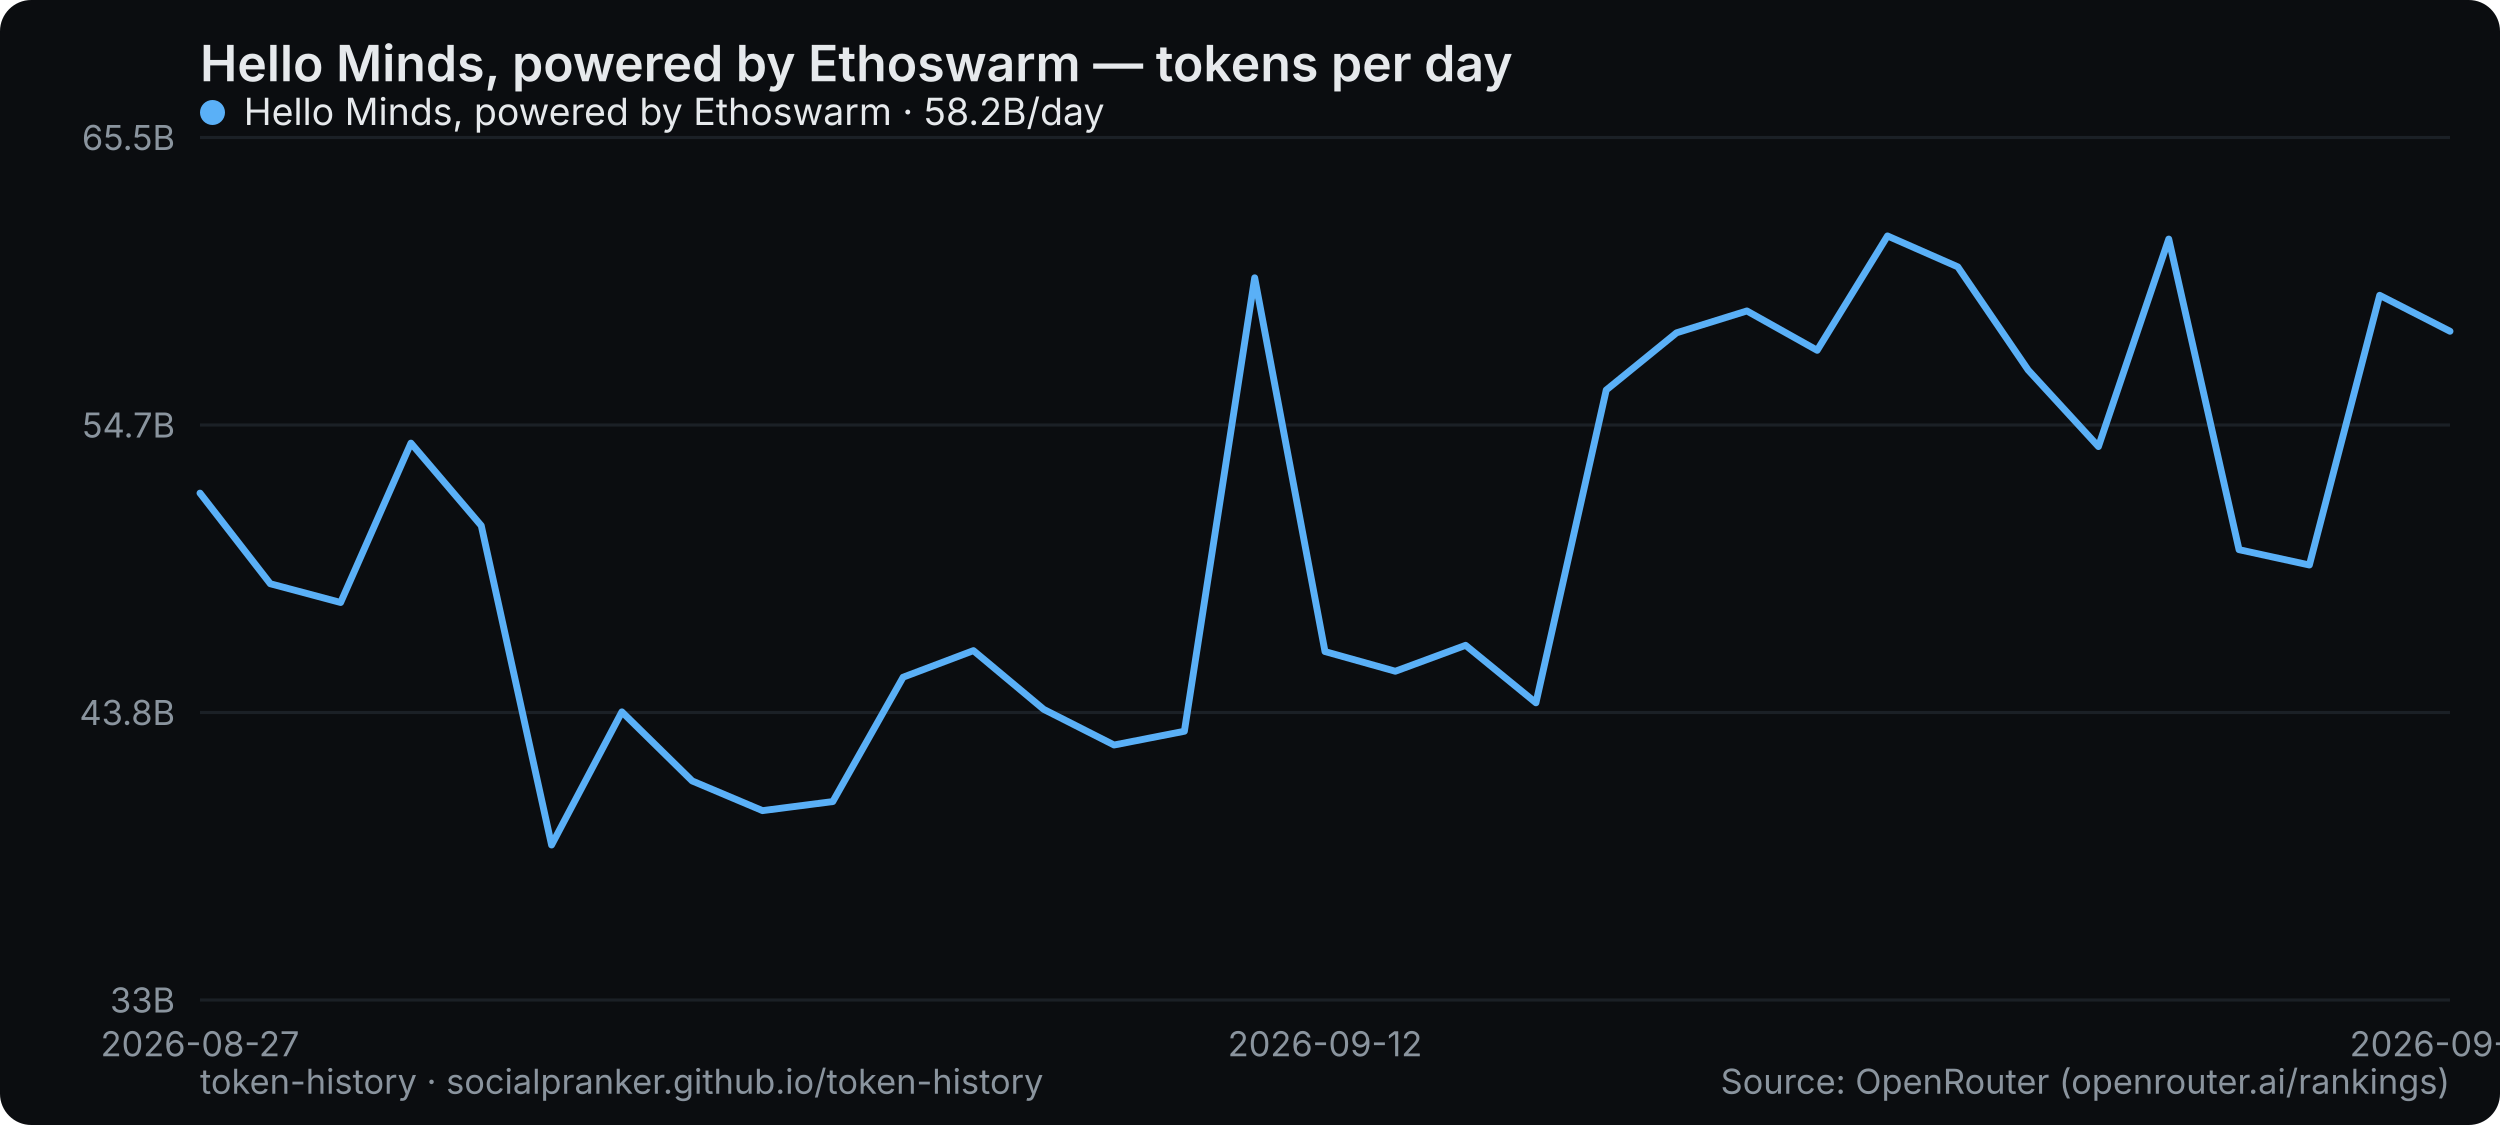
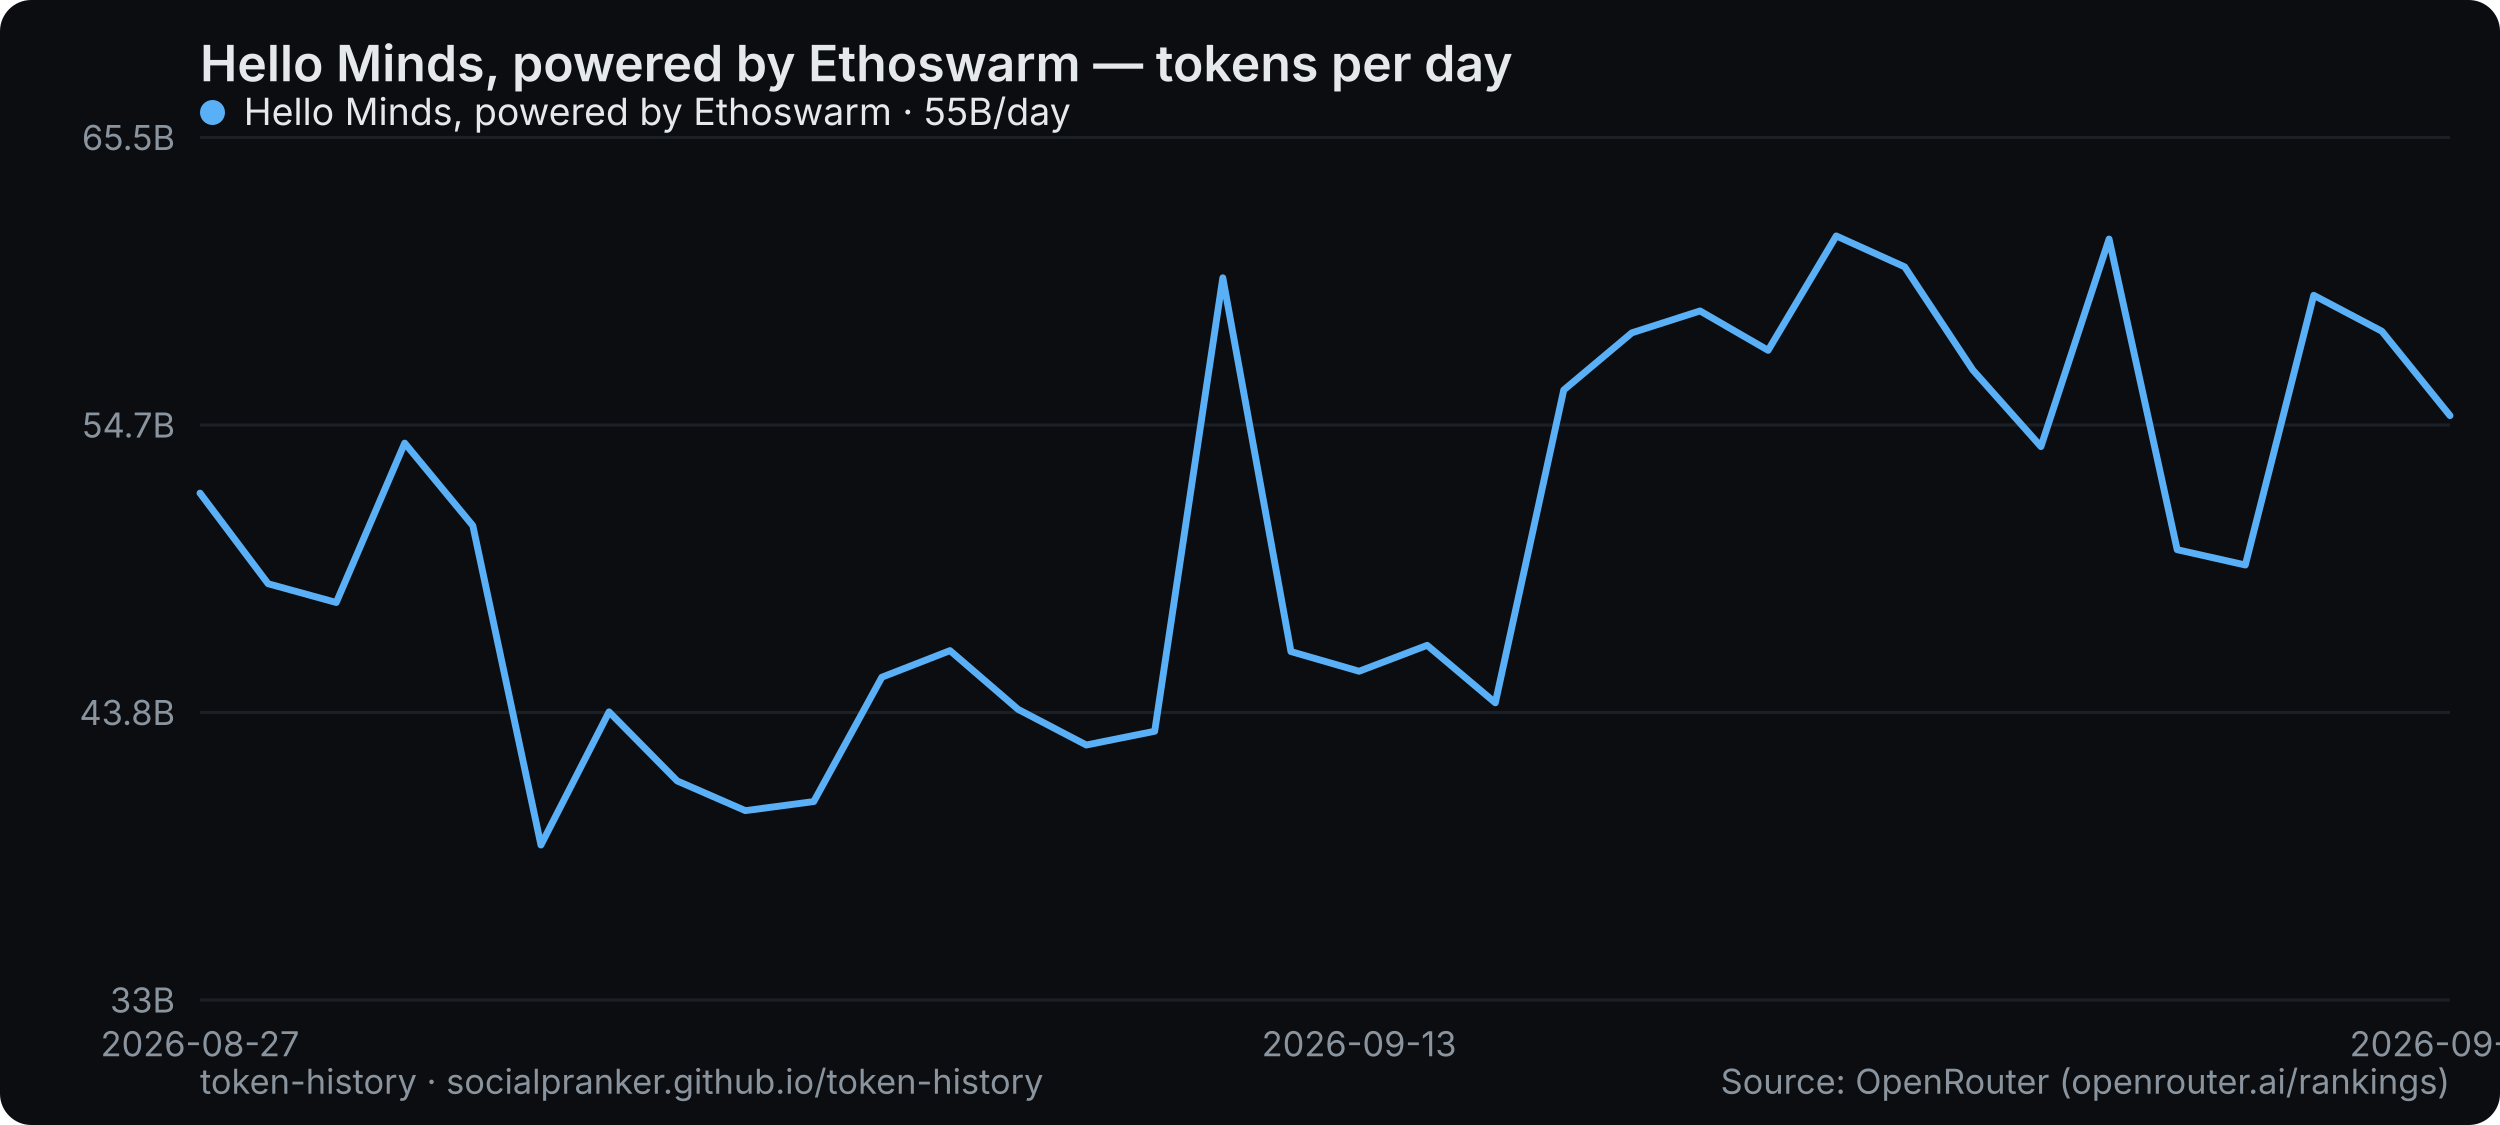
<svg xmlns="http://www.w3.org/2000/svg" width="800" height="360" viewBox="0 0 800 360" role="img" aria-label="Hello Minds, powered by Ethoswarm — tokens per day">
  <rect width="800" height="360" rx="10" fill="#0b0d10" />
  <text x="64" y="26" font-family="system-ui,-apple-system,Segoe UI,sans-serif" font-size="16" font-weight="600" fill="#e6e9ec">Hello Minds, powered by Ethoswarm — tokens per day</text>
  <line x1="64" y1="320" x2="784" y2="320" stroke="#1b2026" stroke-width="1" />
  <text x="56" y="324" text-anchor="end" font-family="system-ui,-apple-system,Segoe UI,sans-serif" font-size="11" fill="#8a949e">33B</text>
  <line x1="64" y1="228" x2="784" y2="228" stroke="#1b2026" stroke-width="1" />
  <text x="56" y="232" text-anchor="end" font-family="system-ui,-apple-system,Segoe UI,sans-serif" font-size="11" fill="#8a949e">43.8B</text>
  <line x1="64" y1="136" x2="784" y2="136" stroke="#1b2026" stroke-width="1" />
  <text x="56" y="140" text-anchor="end" font-family="system-ui,-apple-system,Segoe UI,sans-serif" font-size="11" fill="#8a949e">54.7B</text>
  <line x1="64" y1="44" x2="784" y2="44" stroke="#1b2026" stroke-width="1" />
  <text x="56" y="48" text-anchor="end" font-family="system-ui,-apple-system,Segoe UI,sans-serif" font-size="11" fill="#8a949e">65.5B</text>
  <text x="64" y="338" text-anchor="middle" font-family="system-ui,-apple-system,Segoe UI,sans-serif" font-size="11" fill="#8a949e">2026-08-27</text>
-   <text x="424" y="338" text-anchor="middle" font-family="system-ui,-apple-system,Segoe UI,sans-serif" font-size="11" fill="#8a949e">2026-09-12</text>
-   <text x="784" y="338" text-anchor="middle" font-family="system-ui,-apple-system,Segoe UI,sans-serif" font-size="11" fill="#8a949e">2026-09-28</text>
-   <polyline points="64.0,157.8 86.5,186.8 109.0,192.8 131.5,141.8 154.0,168.2 176.5,270.4 199.0,227.8 221.5,249.9 244.0,259.4 266.5,256.5 289.0,216.7 311.5,208.2 334.0,227.0 356.5,238.4 379.0,234.0 401.5,88.9 424.0,208.5 446.5,214.8 469.0,206.5 491.5,224.9 514.0,124.8 536.5,106.5 559.0,99.5 581.5,112.1 604.0,75.5 626.5,85.4 649.0,118.4 671.5,142.9 694.0,76.5 716.5,175.9 739.0,180.8 761.5,94.5 784.0,106.0" fill="none" stroke="#5ab0f7" stroke-width="2.2" stroke-linejoin="round" stroke-linecap="round" />
+   <text x="434.909" y="338" text-anchor="middle" font-family="system-ui,-apple-system,Segoe UI,sans-serif" font-size="11" fill="#8a949e">2026-09-13</text>
+   <text x="784" y="338" text-anchor="middle" font-family="system-ui,-apple-system,Segoe UI,sans-serif" font-size="11" fill="#8a949e">2026-09-29</text>
+   <polyline points="64.0,157.8 85.8,186.8 107.6,192.8 129.5,141.8 151.3,168.2 173.1,270.4 194.9,227.8 216.7,249.9 238.5,259.4 260.4,256.5 282.2,216.7 304.0,208.2 325.8,227.0 347.6,238.4 369.5,234.0 391.3,88.9 413.1,208.5 434.9,214.8 456.7,206.5 478.5,224.9 500.4,124.8 522.2,106.5 544.0,99.5 565.8,112.1 587.6,75.5 609.5,85.4 631.3,118.4 653.1,142.9 674.9,76.5 696.7,175.9 718.5,180.8 740.4,94.5 762.2,106.0 784.0,133.0" fill="none" stroke="#5ab0f7" stroke-width="2.2" stroke-linejoin="round" stroke-linecap="round" />
  <g font-family="system-ui,-apple-system,Segoe UI,sans-serif" font-size="12">
    <circle cx="68" cy="36" r="4" fill="#5ab0f7" />
-     <text x="78" y="40" fill="#e6e9ec">Hello Minds, powered by Ethoswarm · 58.2B/day</text>
+     <text x="78" y="40" fill="#e6e9ec">Hello Minds, powered by Ethoswarm · 55B/day</text>
  </g>
  <text x="64" y="350" font-family="system-ui,-apple-system,Segoe UI,sans-serif" font-size="11" fill="#8a949e">token-history · socialpranker.github.io/token-history</text>
  <text x="784" y="350" text-anchor="end" font-family="system-ui,-apple-system,Segoe UI,sans-serif" font-size="11" fill="#8a949e">Source: OpenRouter (openrouter.ai/rankings)</text>
</svg>
